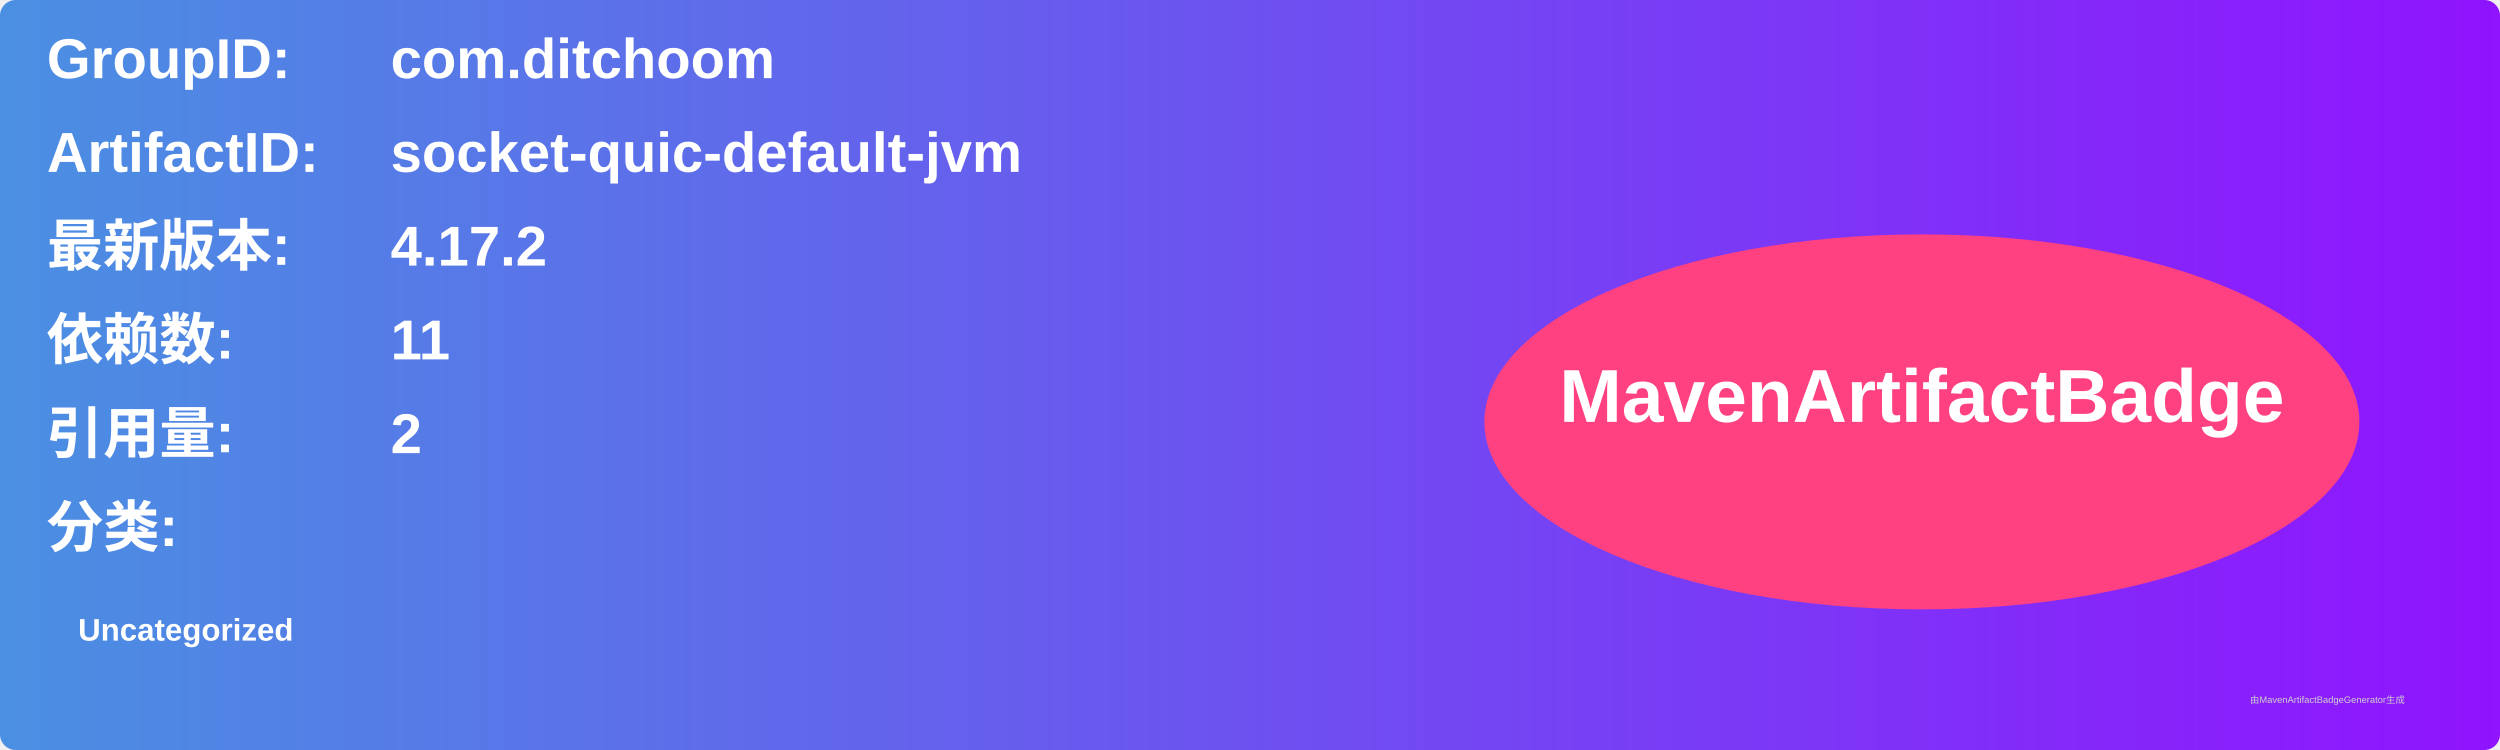
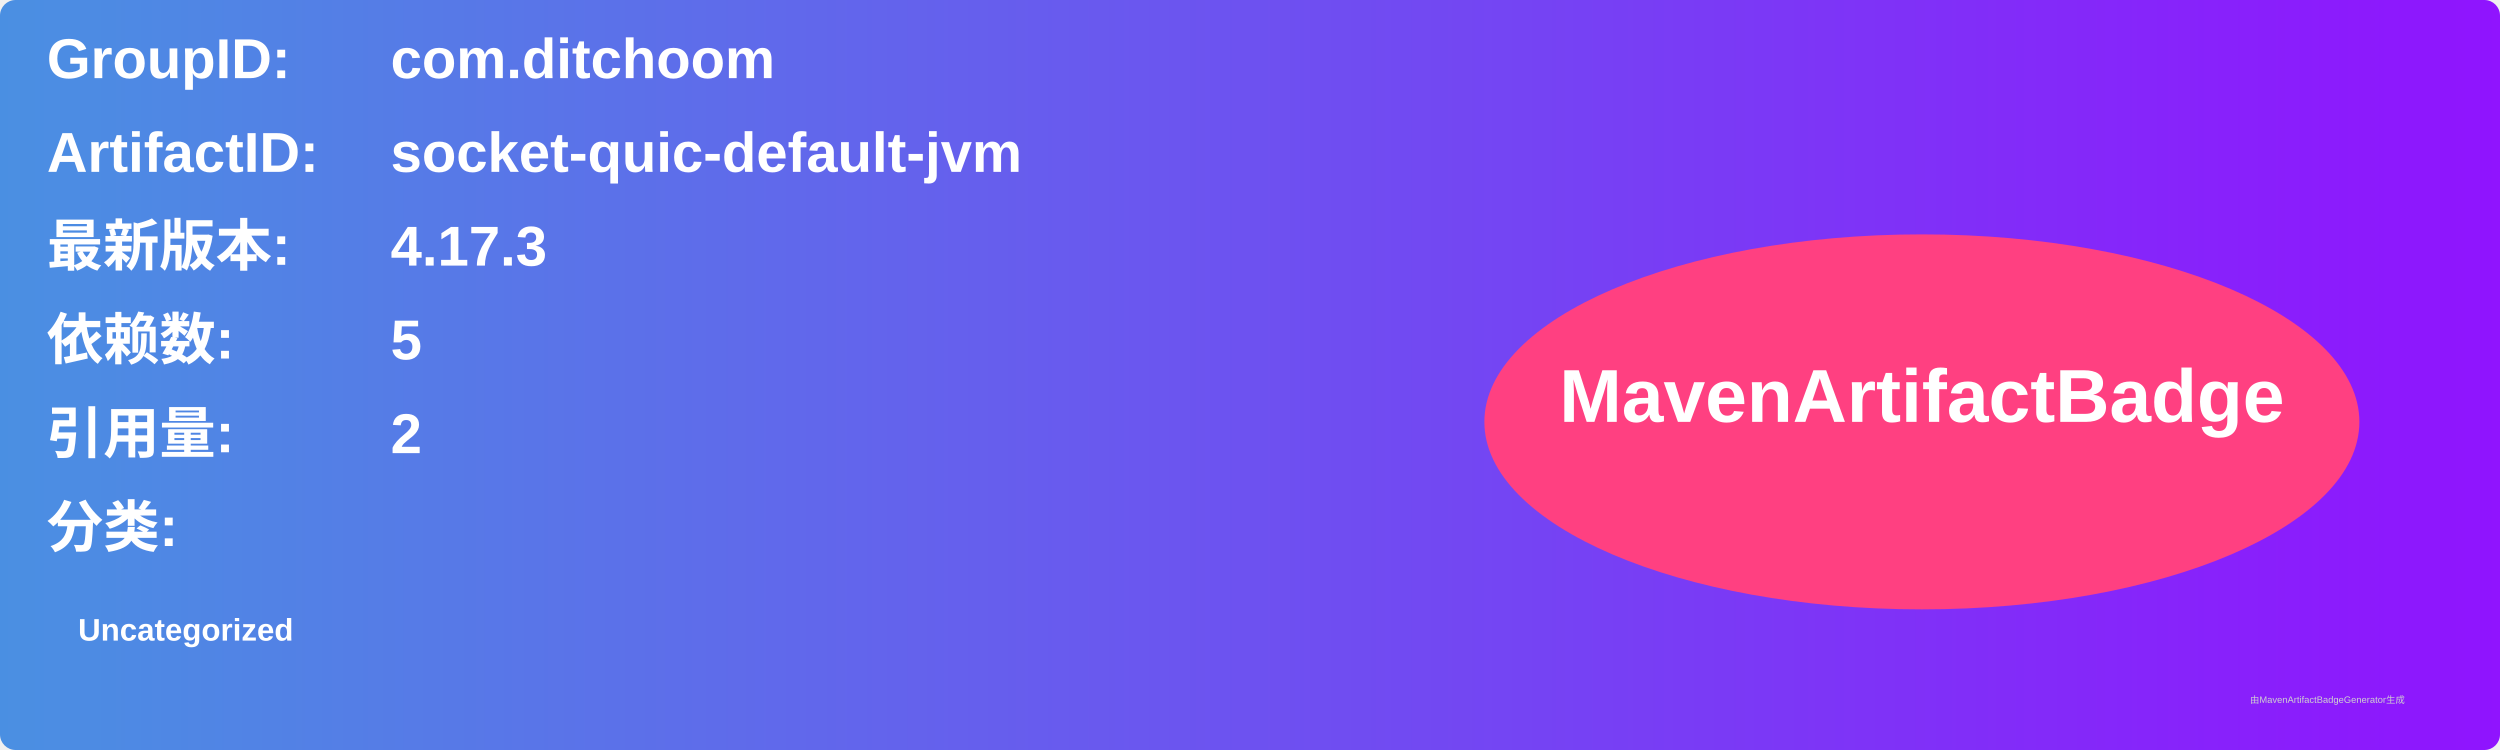
<svg xmlns="http://www.w3.org/2000/svg" width="800" height="240" viewBox="0 0 800 240">
  <linearGradient id="grad" x1="0%" y1="0%" x2="100%" y2="0%">
    <stop offset="0%" stop-color="#4a90e2" />
    <stop offset="100%" stop-color="#9013fe" />
  </linearGradient>
  <rect width="100%" height="100%" rx="5" ry="5" fill="url(#grad)" />
  <g transform="translate(15, 15)">
    <text x="0" y="10" font-family="Arial" font-size="18" fill="white" font-weight="bold" width="260">GroupID:</text>
    <text x="110" y="10" font-family="Arial" font-size="18" fill="white" font-weight="bold" width="460">com.ditchoom</text>
    <text x="0" y="40" font-family="Arial" font-size="18" fill="white" font-weight="bold" width="260">ArtifactID:</text>
    <text x="110" y="40" font-family="Arial" font-size="18" fill="white" font-weight="bold" width="460">socket-quic-default-jvm</text>
    <text x="0" y="70" font-family="Arial" font-size="18" fill="white" font-weight="bold">最新版本:</text>
    <text x="110" y="70" font-family="Arial" font-size="18" fill="white" font-weight="bold">
-       <tspan font-weight="bold">4.17.2</tspan>
+       <tspan font-weight="bold">4.17.3</tspan>
    </text>
    <text x="0" y="100" font-family="Arial" font-size="18" fill="white" font-weight="bold">依赖数: </text>
    <text x="110" y="100" font-family="Arial" font-size="18" fill="white">
-       <tspan font-weight="bold">11</tspan>
+       <tspan font-weight="bold">5</tspan>
    </text>
    <text x="0" y="130" font-family="Arial" font-size="18" fill="white" font-weight="bold">引用量: </text>
    <text x="110" y="130" font-family="Arial" font-size="18" fill="white">
      <tspan font-weight="bold">2</tspan>
    </text>
    <text x="0" y="160" font-family="Arial" font-size="18" fill="white" font-weight="bold">分类:</text>
    <text x="10" y="190" font-family="Arial" font-size="10" fill="white">
      <tspan font-weight="bold">Uncategorized</tspan>
    </text>
    <ellipse cx="600" cy="120" rx="140" ry="60" fill="#ff4081" />
    <text x="600" y="120" text-anchor="middle" font-family="Arial" font-size="24" fill="white" font-weight="bold">MavenArtifactBadge</text>
  </g>
  <text x="720" y="225" font-family="Arial" font-size="3" fill="#d0d0d0">由MavenArtifactBadgeGenerator生成</text>
</svg>
